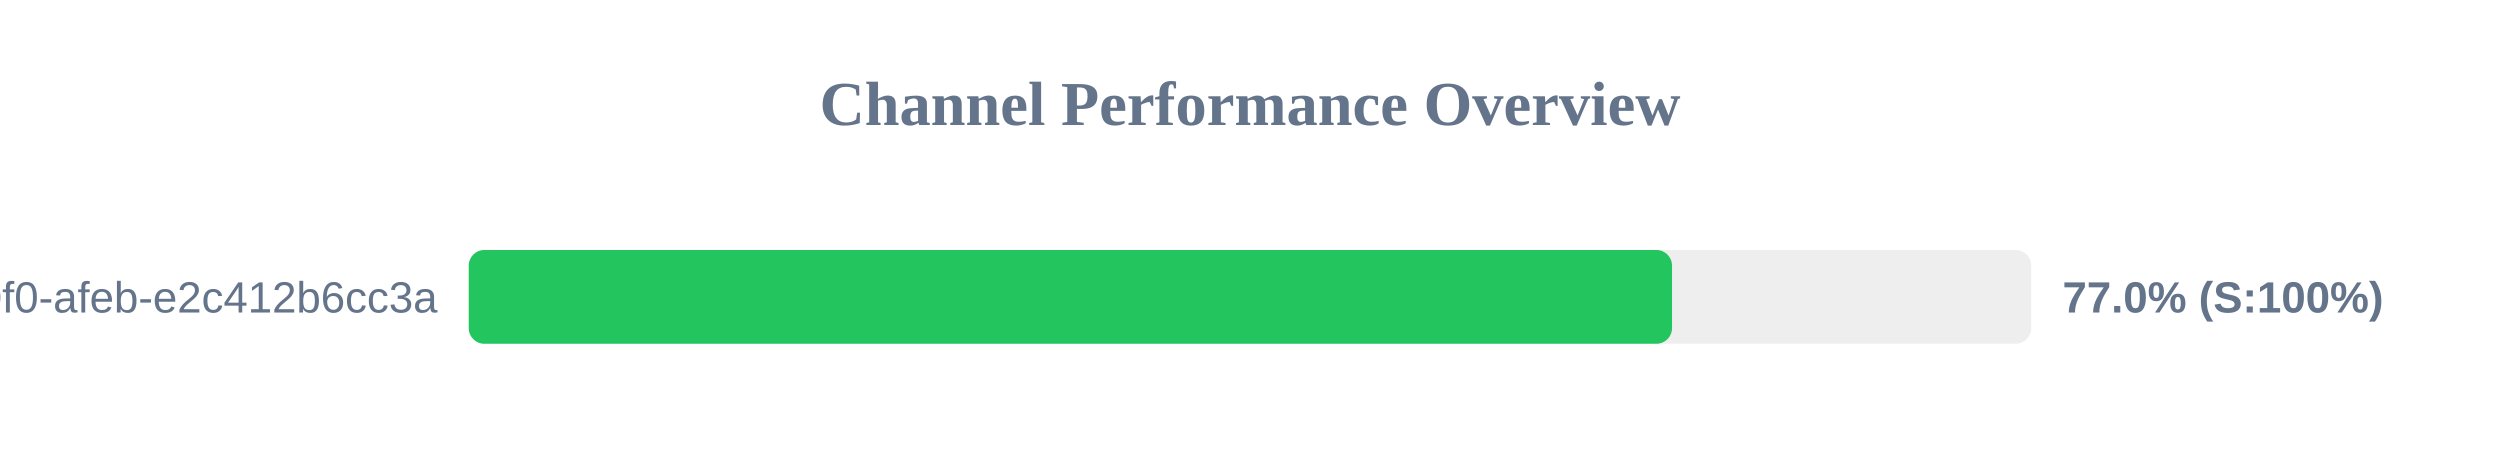
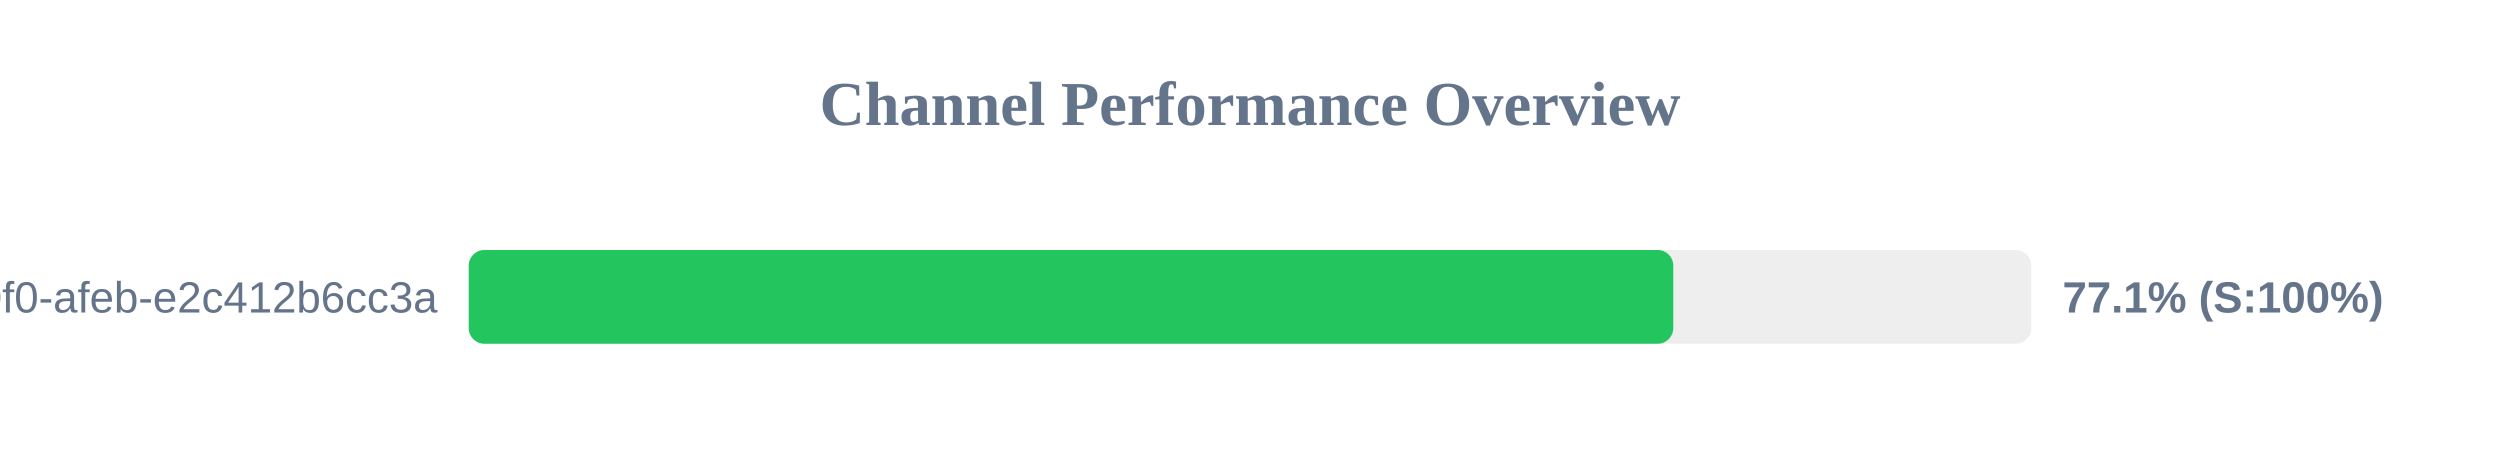
<svg xmlns="http://www.w3.org/2000/svg" width="800" height="150" version="1.1">
  <style>
        .row { font: 14px Arial; fill: #64748b; }
        .score { font: bold 14px Arial; fill: #64748b; }
    </style>
  <text x="400" y="40" text-anchor="middle" font-size="20px" font-weight="bold" fill="#64748b">Channel Performance Overview</text>
  <rect x="150" y="80" width="500" height="30" fill="#eee" rx="5" />
-   <rect x="150" y="80" width="385.05" height="30" fill="#22c55e" rx="5" />
+   <rect x="150" y="80" width="385.45" height="30" fill="#22c55e" rx="5" />
  <text x="140" y="100" text-anchor="end" class="row">?uuid=c6e02cd8-ce11-40f0-afeb-e2c412b6cc3a</text>
-   <text x="660" y="100" text-anchor="start" class="score">77.0% (S:100%)</text>
+   <text x="660" y="100" text-anchor="start" class="score">77.1% (S:100%)</text>
</svg>
